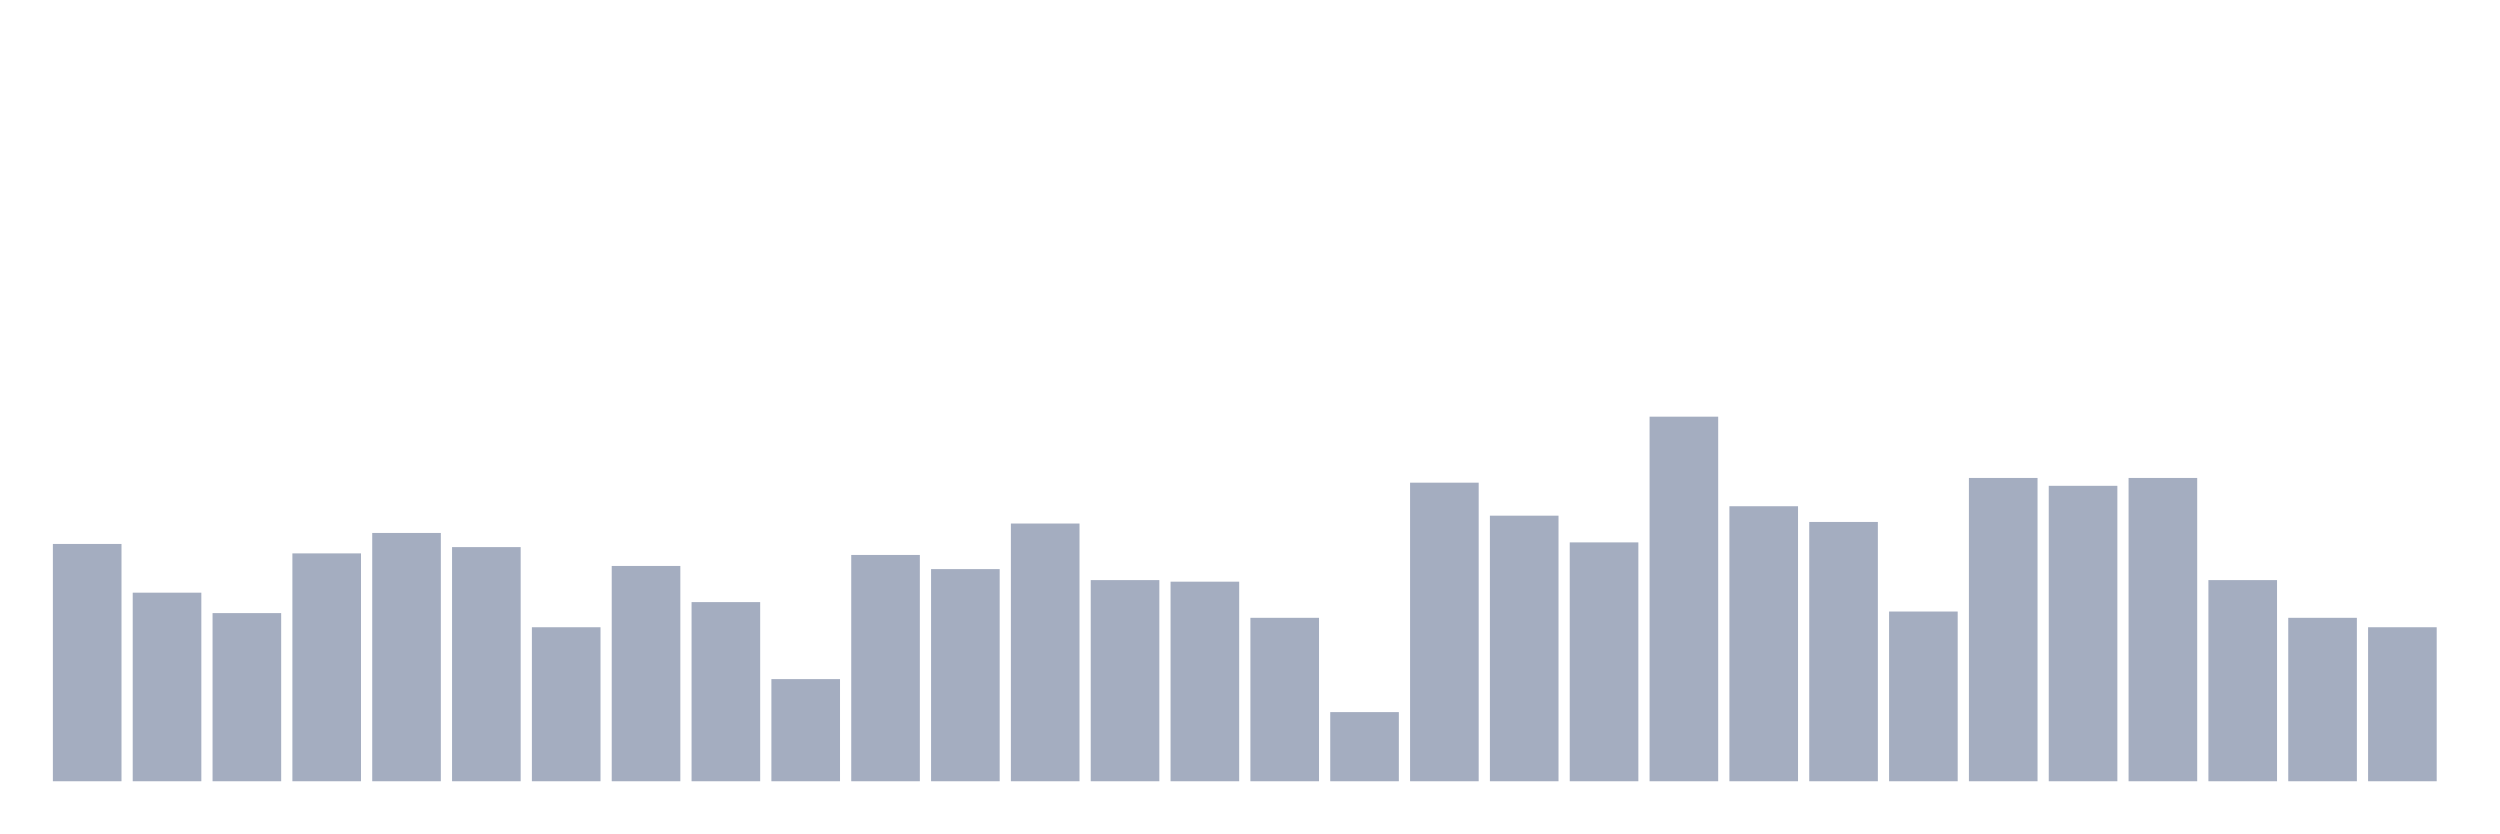
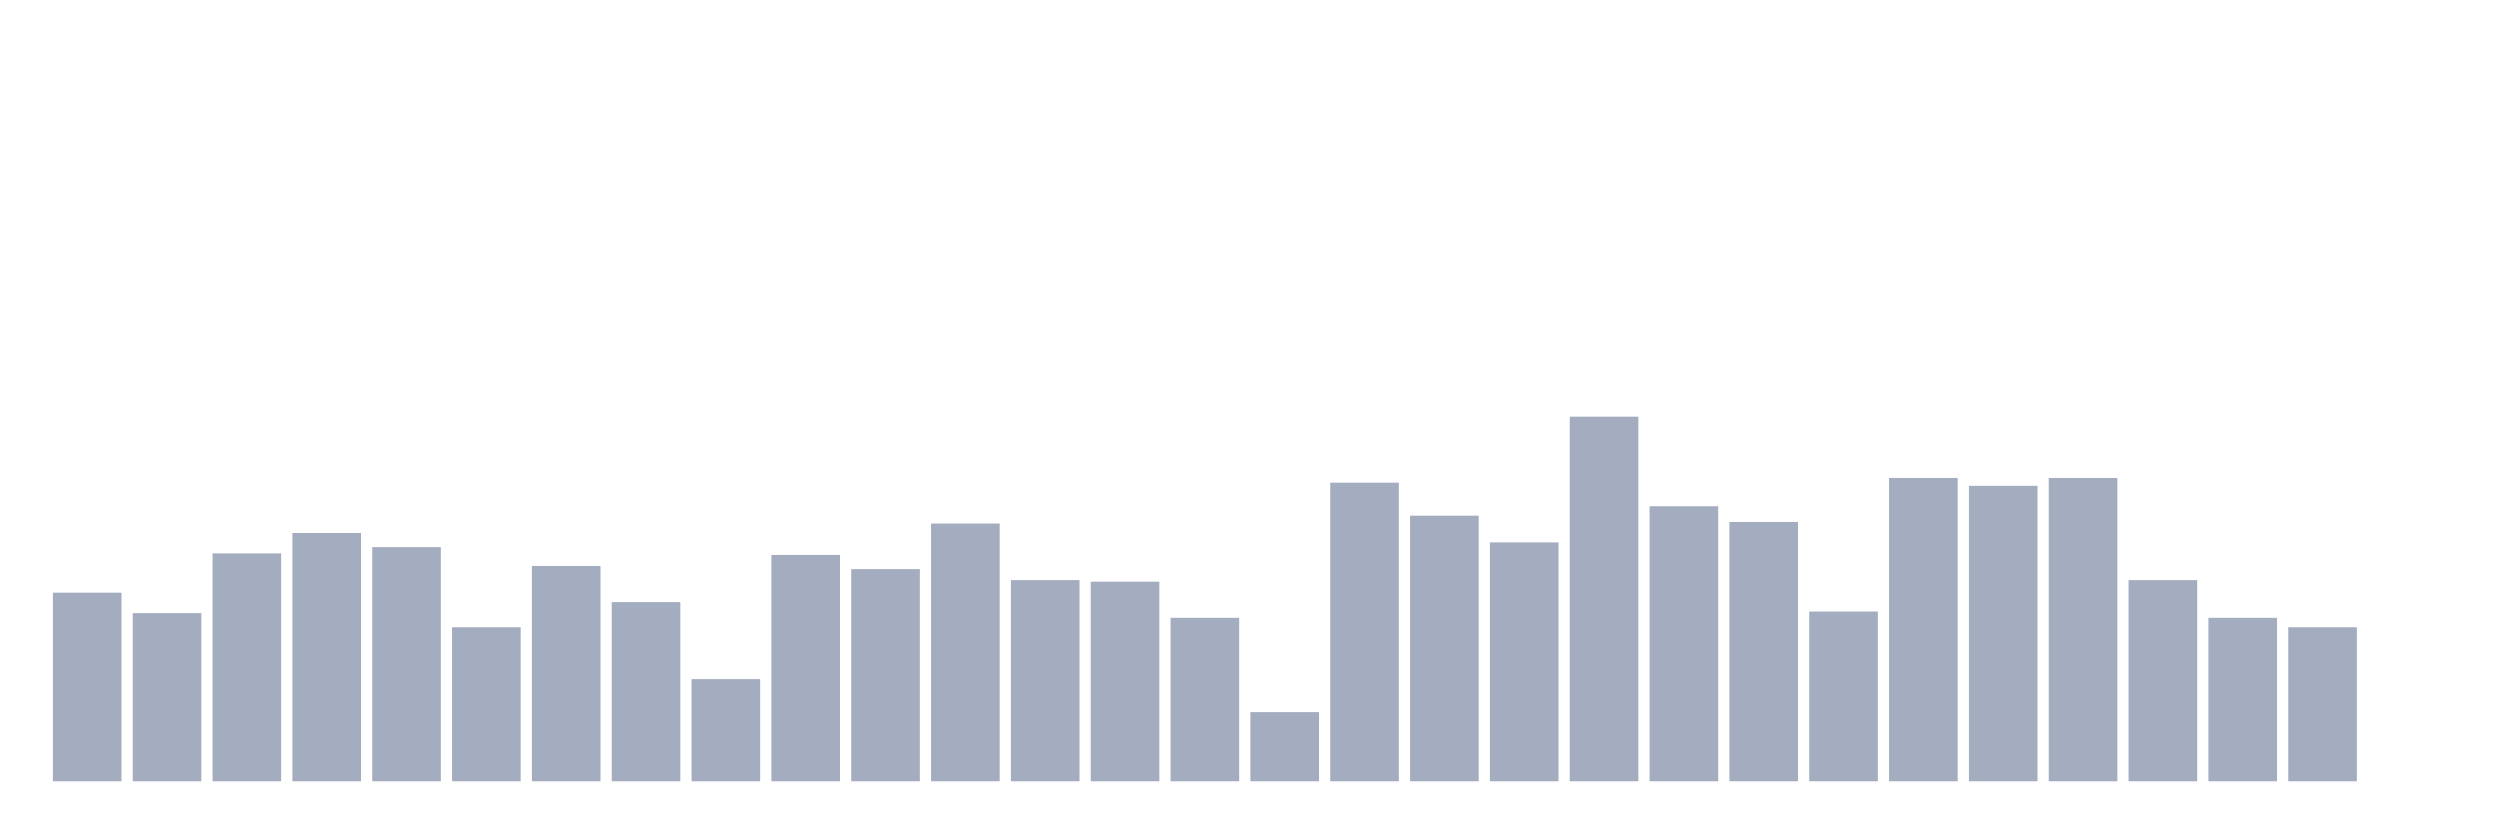
<svg xmlns="http://www.w3.org/2000/svg" viewBox="0 0 480 160">
  <g transform="translate(10,10)">
-     <rect class="bar" x="0.153" width="13.175" y="94.44" height="45.56" fill="rgb(164,173,192)" />
-     <rect class="bar" x="15.482" width="13.175" y="103.793" height="36.207" fill="rgb(164,173,192)" />
-     <rect class="bar" x="30.81" width="13.175" y="107.716" height="32.284" fill="rgb(164,173,192)" />
-     <rect class="bar" x="46.138" width="13.175" y="96.25" height="43.75" fill="rgb(164,173,192)" />
-     <rect class="bar" x="61.466" width="13.175" y="92.328" height="47.672" fill="rgb(164,173,192)" />
-     <rect class="bar" x="76.794" width="13.175" y="95.043" height="44.957" fill="rgb(164,173,192)" />
-     <rect class="bar" x="92.123" width="13.175" y="110.431" height="29.569" fill="rgb(164,173,192)" />
-     <rect class="bar" x="107.451" width="13.175" y="98.664" height="41.336" fill="rgb(164,173,192)" />
-     <rect class="bar" x="122.779" width="13.175" y="105.603" height="34.397" fill="rgb(164,173,192)" />
-     <rect class="bar" x="138.107" width="13.175" y="120.388" height="19.612" fill="rgb(164,173,192)" />
-     <rect class="bar" x="153.436" width="13.175" y="96.552" height="43.448" fill="rgb(164,173,192)" />
-     <rect class="bar" x="168.764" width="13.175" y="99.267" height="40.733" fill="rgb(164,173,192)" />
-     <rect class="bar" x="184.092" width="13.175" y="90.517" height="49.483" fill="rgb(164,173,192)" />
-     <rect class="bar" x="199.42" width="13.175" y="101.379" height="38.621" fill="rgb(164,173,192)" />
-     <rect class="bar" x="214.748" width="13.175" y="101.681" height="38.319" fill="rgb(164,173,192)" />
-     <rect class="bar" x="230.077" width="13.175" y="108.621" height="31.379" fill="rgb(164,173,192)" />
-     <rect class="bar" x="245.405" width="13.175" y="126.724" height="13.276" fill="rgb(164,173,192)" />
-     <rect class="bar" x="260.733" width="13.175" y="82.672" height="57.328" fill="rgb(164,173,192)" />
-     <rect class="bar" x="276.061" width="13.175" y="89.009" height="50.991" fill="rgb(164,173,192)" />
-     <rect class="bar" x="291.39" width="13.175" y="94.138" height="45.862" fill="rgb(164,173,192)" />
-     <rect class="bar" x="306.718" width="13.175" y="70" height="70" fill="rgb(164,173,192)" />
-     <rect class="bar" x="322.046" width="13.175" y="87.198" height="52.802" fill="rgb(164,173,192)" />
-     <rect class="bar" x="337.374" width="13.175" y="90.216" height="49.784" fill="rgb(164,173,192)" />
-     <rect class="bar" x="352.702" width="13.175" y="107.414" height="32.586" fill="rgb(164,173,192)" />
-     <rect class="bar" x="368.031" width="13.175" y="81.767" height="58.233" fill="rgb(164,173,192)" />
-     <rect class="bar" x="383.359" width="13.175" y="83.276" height="56.724" fill="rgb(164,173,192)" />
-     <rect class="bar" x="398.687" width="13.175" y="81.767" height="58.233" fill="rgb(164,173,192)" />
-     <rect class="bar" x="414.015" width="13.175" y="101.379" height="38.621" fill="rgb(164,173,192)" />
-     <rect class="bar" x="429.344" width="13.175" y="108.621" height="31.379" fill="rgb(164,173,192)" />
-     <rect class="bar" x="444.672" width="13.175" y="110.431" height="29.569" fill="rgb(164,173,192)" />
+     <rect class="bar" x="0.153" width="13.175" y="103.793" height="36.207" fill="rgb(164,173,192)" />
+     <rect class="bar" x="15.482" width="13.175" y="107.716" height="32.284" fill="rgb(164,173,192)" />
+     <rect class="bar" x="30.81" width="13.175" y="96.25" height="43.75" fill="rgb(164,173,192)" />
+     <rect class="bar" x="46.138" width="13.175" y="92.328" height="47.672" fill="rgb(164,173,192)" />
+     <rect class="bar" x="61.466" width="13.175" y="95.043" height="44.957" fill="rgb(164,173,192)" />
+     <rect class="bar" x="76.794" width="13.175" y="110.431" height="29.569" fill="rgb(164,173,192)" />
+     <rect class="bar" x="92.123" width="13.175" y="98.664" height="41.336" fill="rgb(164,173,192)" />
+     <rect class="bar" x="107.451" width="13.175" y="105.603" height="34.397" fill="rgb(164,173,192)" />
+     <rect class="bar" x="122.779" width="13.175" y="120.388" height="19.612" fill="rgb(164,173,192)" />
+     <rect class="bar" x="138.107" width="13.175" y="96.552" height="43.448" fill="rgb(164,173,192)" />
+     <rect class="bar" x="153.436" width="13.175" y="99.267" height="40.733" fill="rgb(164,173,192)" />
+     <rect class="bar" x="168.764" width="13.175" y="90.517" height="49.483" fill="rgb(164,173,192)" />
+     <rect class="bar" x="184.092" width="13.175" y="101.379" height="38.621" fill="rgb(164,173,192)" />
+     <rect class="bar" x="199.42" width="13.175" y="101.681" height="38.319" fill="rgb(164,173,192)" />
+     <rect class="bar" x="214.748" width="13.175" y="108.621" height="31.379" fill="rgb(164,173,192)" />
+     <rect class="bar" x="230.077" width="13.175" y="126.724" height="13.276" fill="rgb(164,173,192)" />
+     <rect class="bar" x="245.405" width="13.175" y="82.672" height="57.328" fill="rgb(164,173,192)" />
+     <rect class="bar" x="260.733" width="13.175" y="89.009" height="50.991" fill="rgb(164,173,192)" />
+     <rect class="bar" x="276.061" width="13.175" y="94.138" height="45.862" fill="rgb(164,173,192)" />
+     <rect class="bar" x="291.39" width="13.175" y="70" height="70" fill="rgb(164,173,192)" />
+     <rect class="bar" x="306.718" width="13.175" y="87.198" height="52.802" fill="rgb(164,173,192)" />
+     <rect class="bar" x="322.046" width="13.175" y="90.216" height="49.784" fill="rgb(164,173,192)" />
+     <rect class="bar" x="337.374" width="13.175" y="107.414" height="32.586" fill="rgb(164,173,192)" />
+     <rect class="bar" x="352.702" width="13.175" y="81.767" height="58.233" fill="rgb(164,173,192)" />
+     <rect class="bar" x="368.031" width="13.175" y="83.276" height="56.724" fill="rgb(164,173,192)" />
+     <rect class="bar" x="383.359" width="13.175" y="81.767" height="58.233" fill="rgb(164,173,192)" />
+     <rect class="bar" x="398.687" width="13.175" y="101.379" height="38.621" fill="rgb(164,173,192)" />
+     <rect class="bar" x="414.015" width="13.175" y="108.621" height="31.379" fill="rgb(164,173,192)" />
+     <rect class="bar" x="429.344" width="13.175" y="110.431" height="29.569" fill="rgb(164,173,192)" />
+     <rect class="bar" x="444.672" width="13.175" y="140" height="0" fill="rgb(164,173,192)" />
  </g>
</svg>
